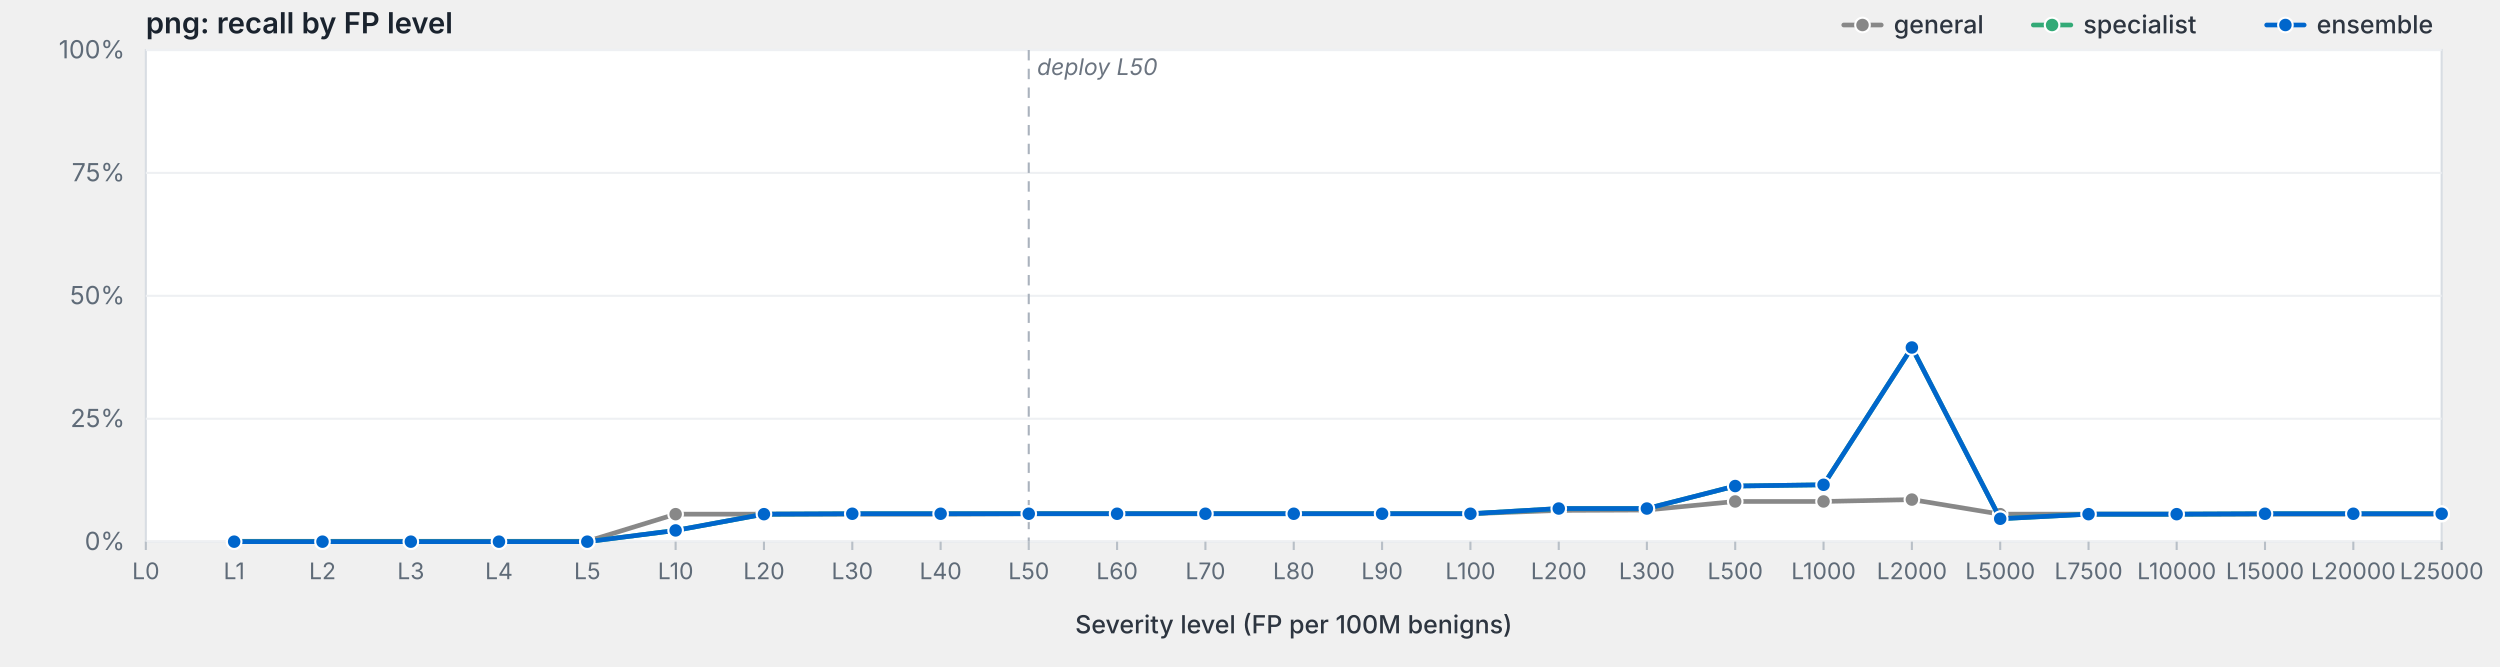
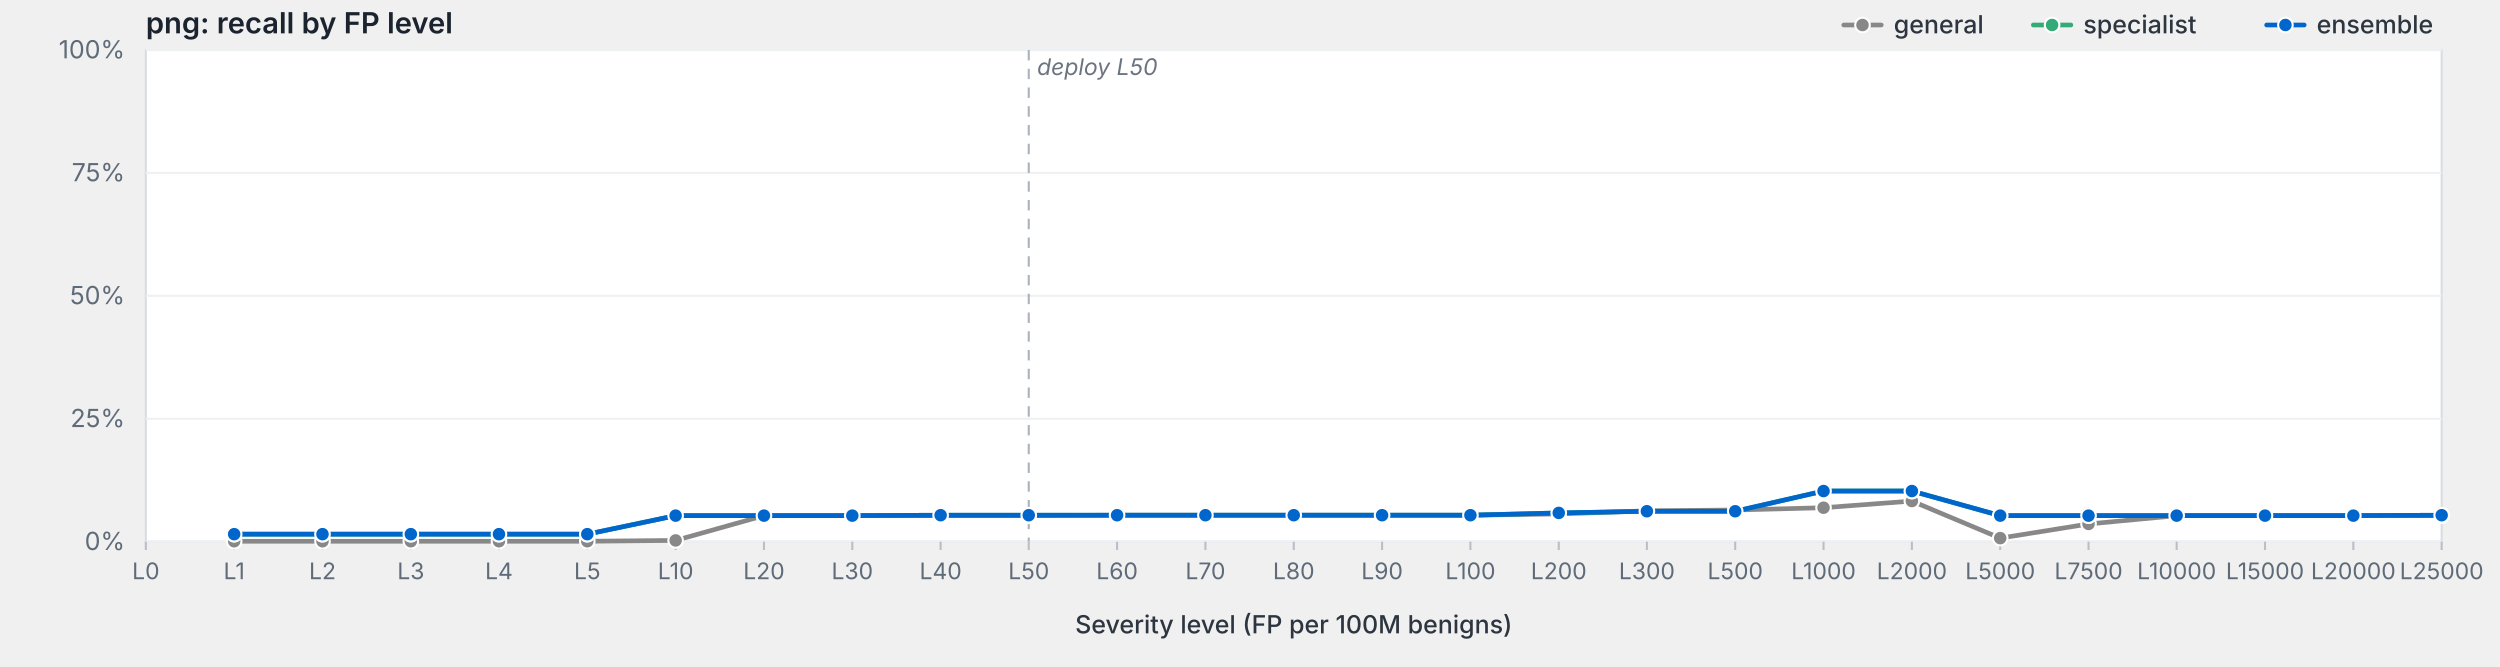
<svg xmlns="http://www.w3.org/2000/svg" viewBox="0 0 1200 320" width="1200" height="320" preserveAspectRatio="xMidYMid meet" role="img" aria-label="png: recall by FP level">
  <style>svg { background: #fdfdfd; }.frame { fill: #fff; stroke: #d8dde3; stroke-width: 1; }.grid { stroke: #eef0f3; stroke-width: 1; }.tick { stroke: #b8bfc7; stroke-width: 1; }.axis-label { fill: #5f6b78; font-family: -apple-system, BlinkMacSystemFont, "Segoe UI", system-ui, sans-serif; font-size: 12px; }.x-label { fill: #5f6b78; font-family: -apple-system, BlinkMacSystemFont, "Segoe UI", system-ui, sans-serif; font-size: 11px; }.axis-title { fill: #2d3540; font-family: -apple-system, BlinkMacSystemFont, "Segoe UI", system-ui, sans-serif; font-size: 12px; font-weight: 500; }.title { fill: #1a232e; font-family: -apple-system, BlinkMacSystemFont, "Segoe UI", system-ui, sans-serif; font-size: 14px; font-weight: 600; }.deploy-marker { stroke: #aab2bd; stroke-width: 1; stroke-dasharray: 5,4; }.deploy-label { fill: #6b7480; font-family: -apple-system, BlinkMacSystemFont, "Segoe UI", system-ui, sans-serif; font-size: 11px; font-style: italic; }.curve { fill: none; stroke-width: 2.25; stroke-linejoin: round; stroke-linecap: round; }.marker { stroke: #fff; stroke-width: 1; }.legend-text { fill: #2d3540; font-family: -apple-system, BlinkMacSystemFont, "Segoe UI", system-ui, sans-serif; font-size: 12px; font-weight: 500; }</style>
  <text class="title" x="70" y="16">png: recall by FP level</text>
  <rect class="frame" x="70" y="24" width="1102" height="236" />
  <line class="grid" x1="70" y1="260.0" x2="1172" y2="260.0" />
  <text class="axis-label" x="60" y="264.0" text-anchor="end">0%</text>
  <line class="grid" x1="70" y1="201.0" x2="1172" y2="201.0" />
  <text class="axis-label" x="60" y="205.0" text-anchor="end">25%</text>
  <line class="grid" x1="70" y1="142.0" x2="1172" y2="142.0" />
  <text class="axis-label" x="60" y="146.0" text-anchor="end">50%</text>
  <line class="grid" x1="70" y1="83.0" x2="1172" y2="83.0" />
  <text class="axis-label" x="60" y="87.0" text-anchor="end">75%</text>
  <line class="grid" x1="70" y1="24.0" x2="1172" y2="24.0" />
  <text class="axis-label" x="60" y="28.0" text-anchor="end">100%</text>
  <line class="deploy-marker" x1="493.8" y1="24" x2="493.8" y2="260" />
  <text class="deploy-label" x="497.8" y="36" text-anchor="start">deploy L50</text>
  <line class="tick" x1="70.0" y1="260" x2="70.0" y2="264" />
  <text class="x-label" x="70.0" y="278" text-anchor="middle">L0</text>
  <line class="tick" x1="112.4" y1="260" x2="112.4" y2="264" />
  <text class="x-label" x="112.4" y="278" text-anchor="middle">L1</text>
  <line class="tick" x1="154.8" y1="260" x2="154.8" y2="264" />
  <text class="x-label" x="154.8" y="278" text-anchor="middle">L2</text>
  <line class="tick" x1="197.2" y1="260" x2="197.2" y2="264" />
  <text class="x-label" x="197.2" y="278" text-anchor="middle">L3</text>
  <line class="tick" x1="239.5" y1="260" x2="239.5" y2="264" />
  <text class="x-label" x="239.5" y="278" text-anchor="middle">L4</text>
  <line class="tick" x1="281.9" y1="260" x2="281.9" y2="264" />
  <text class="x-label" x="281.9" y="278" text-anchor="middle">L5</text>
  <line class="tick" x1="324.3" y1="260" x2="324.3" y2="264" />
  <text class="x-label" x="324.3" y="278" text-anchor="middle">L10</text>
  <line class="tick" x1="366.7" y1="260" x2="366.7" y2="264" />
  <text class="x-label" x="366.7" y="278" text-anchor="middle">L20</text>
  <line class="tick" x1="409.1" y1="260" x2="409.1" y2="264" />
  <text class="x-label" x="409.1" y="278" text-anchor="middle">L30</text>
  <line class="tick" x1="451.5" y1="260" x2="451.5" y2="264" />
  <text class="x-label" x="451.5" y="278" text-anchor="middle">L40</text>
  <line class="tick" x1="493.8" y1="260" x2="493.8" y2="264" />
  <text class="x-label" x="493.8" y="278" text-anchor="middle">L50</text>
  <line class="tick" x1="536.2" y1="260" x2="536.2" y2="264" />
  <text class="x-label" x="536.2" y="278" text-anchor="middle">L60</text>
  <line class="tick" x1="578.6" y1="260" x2="578.6" y2="264" />
  <text class="x-label" x="578.6" y="278" text-anchor="middle">L70</text>
  <line class="tick" x1="621.0" y1="260" x2="621.0" y2="264" />
  <text class="x-label" x="621.0" y="278" text-anchor="middle">L80</text>
  <line class="tick" x1="663.4" y1="260" x2="663.4" y2="264" />
  <text class="x-label" x="663.4" y="278" text-anchor="middle">L90</text>
  <line class="tick" x1="705.8" y1="260" x2="705.8" y2="264" />
  <text class="x-label" x="705.8" y="278" text-anchor="middle">L100</text>
  <line class="tick" x1="748.2" y1="260" x2="748.2" y2="264" />
  <text class="x-label" x="748.2" y="278" text-anchor="middle">L200</text>
  <line class="tick" x1="790.5" y1="260" x2="790.5" y2="264" />
  <text class="x-label" x="790.5" y="278" text-anchor="middle">L300</text>
  <line class="tick" x1="832.9" y1="260" x2="832.9" y2="264" />
  <text class="x-label" x="832.9" y="278" text-anchor="middle">L500</text>
  <line class="tick" x1="875.3" y1="260" x2="875.3" y2="264" />
  <text class="x-label" x="875.3" y="278" text-anchor="middle">L1000</text>
  <line class="tick" x1="917.7" y1="260" x2="917.7" y2="264" />
  <text class="x-label" x="917.7" y="278" text-anchor="middle">L2000</text>
  <line class="tick" x1="960.1" y1="260" x2="960.1" y2="264" />
  <text class="x-label" x="960.1" y="278" text-anchor="middle">L5000</text>
  <line class="tick" x1="1002.5" y1="260" x2="1002.5" y2="264" />
  <text class="x-label" x="1002.5" y="278" text-anchor="middle">L7500</text>
  <line class="tick" x1="1044.8" y1="260" x2="1044.8" y2="264" />
  <text class="x-label" x="1044.8" y="278" text-anchor="middle">L10000</text>
  <line class="tick" x1="1087.2" y1="260" x2="1087.2" y2="264" />
  <text class="x-label" x="1087.2" y="278" text-anchor="middle">L15000</text>
  <line class="tick" x1="1129.6" y1="260" x2="1129.6" y2="264" />
  <text class="x-label" x="1129.6" y="278" text-anchor="middle">L20000</text>
  <line class="tick" x1="1172.0" y1="260" x2="1172.0" y2="264" />
  <text class="x-label" x="1172.0" y="278" text-anchor="middle">L25000</text>
  <text class="axis-title" x="621.0" y="304" text-anchor="middle">Severity level (FP per 100M benigns)</text>
-   <path class="curve" d="M112.4,259.8 L154.8,259.8 L197.2,259.8 L239.5,259.8 L281.9,259.8 L324.3,246.8 L366.7,246.8 L409.1,246.8 L451.5,246.8 L493.8,246.6 L536.2,246.6 L578.6,246.6 L621.0,246.6 L663.4,246.6 L705.8,246.6 L748.2,245.0 L790.5,244.8 L832.9,240.7 L875.3,240.7 L917.7,239.8 L960.1,246.8 L1002.5,246.8 L1044.8,246.8 L1087.2,246.8 L1129.6,246.8 L1172.0,246.8" stroke="#888" />
+   <path class="curve" d="M112.4,259.8 L154.8,259.8 L197.2,259.8 L239.5,259.8 L281.9,259.8 L324.3,259.4 L366.7,247.5 L409.1,247.5 L451.5,247.5 L493.8,247.5 L536.2,247.3 L578.6,247.3 L621.0,247.3 L663.4,247.3 L705.8,247.3 L748.2,246.7 L790.5,245.2 L832.9,244.8 L875.3,243.7 L917.7,240.5 L960.1,258.3 L1002.5,251.5 L1044.8,247.5 L1087.2,247.5 L1129.6,247.5 L1172.0,247.5" stroke="#888" />
  <circle class="marker" cx="112.4" cy="259.8" r="3.5" fill="#888" />
  <circle class="marker" cx="154.8" cy="259.8" r="3.5" fill="#888" />
  <circle class="marker" cx="197.2" cy="259.8" r="3.5" fill="#888" />
  <circle class="marker" cx="239.5" cy="259.8" r="3.5" fill="#888" />
  <circle class="marker" cx="281.9" cy="259.8" r="3.5" fill="#888" />
-   <circle class="marker" cx="324.3" cy="246.8" r="3.5" fill="#888" />
-   <circle class="marker" cx="366.7" cy="246.8" r="3.5" fill="#888" />
-   <circle class="marker" cx="409.1" cy="246.8" r="3.5" fill="#888" />
-   <circle class="marker" cx="451.5" cy="246.8" r="3.5" fill="#888" />
-   <circle class="marker" cx="493.8" cy="246.6" r="3.5" fill="#888" />
-   <circle class="marker" cx="536.2" cy="246.6" r="3.5" fill="#888" />
-   <circle class="marker" cx="578.6" cy="246.6" r="3.5" fill="#888" />
-   <circle class="marker" cx="621.0" cy="246.6" r="3.5" fill="#888" />
-   <circle class="marker" cx="663.4" cy="246.6" r="3.5" fill="#888" />
-   <circle class="marker" cx="705.8" cy="246.6" r="3.5" fill="#888" />
-   <circle class="marker" cx="748.2" cy="245.0" r="3.5" fill="#888" />
-   <circle class="marker" cx="790.5" cy="244.8" r="3.5" fill="#888" />
-   <circle class="marker" cx="832.9" cy="240.7" r="3.5" fill="#888" />
-   <circle class="marker" cx="875.3" cy="240.7" r="3.5" fill="#888" />
-   <circle class="marker" cx="917.7" cy="239.8" r="3.5" fill="#888" />
-   <circle class="marker" cx="960.1" cy="246.8" r="3.5" fill="#888" />
-   <circle class="marker" cx="1002.5" cy="246.8" r="3.5" fill="#888" />
-   <circle class="marker" cx="1044.8" cy="246.8" r="3.5" fill="#888" />
-   <circle class="marker" cx="1087.2" cy="246.8" r="3.5" fill="#888" />
-   <circle class="marker" cx="1129.6" cy="246.8" r="3.5" fill="#888" />
-   <circle class="marker" cx="1172.0" cy="246.8" r="3.5" fill="#888" />
-   <path class="curve" d="M112.4,260.0 L154.8,260.0 L197.2,260.0 L239.5,260.0 L281.9,260.0 L324.3,254.6 L366.7,246.8 L409.1,246.6 L451.5,246.6 L493.8,246.6 L536.2,246.6 L578.6,246.6 L621.0,246.6 L663.4,246.6 L705.8,246.6 L748.2,244.1 L790.5,244.1 L832.9,233.3 L875.3,232.7 L917.7,166.8 L960.1,249.0 L1002.5,246.8 L1044.8,246.8 L1087.2,246.6 L1129.6,246.6 L1172.0,246.6" stroke="#3a7" />
-   <circle class="marker" cx="112.4" cy="260.0" r="3.5" fill="#3a7" />
-   <circle class="marker" cx="154.8" cy="260.0" r="3.5" fill="#3a7" />
-   <circle class="marker" cx="197.2" cy="260.0" r="3.5" fill="#3a7" />
-   <circle class="marker" cx="239.5" cy="260.0" r="3.5" fill="#3a7" />
-   <circle class="marker" cx="281.9" cy="260.0" r="3.5" fill="#3a7" />
-   <circle class="marker" cx="324.3" cy="254.6" r="3.5" fill="#3a7" />
-   <circle class="marker" cx="366.7" cy="246.8" r="3.5" fill="#3a7" />
-   <circle class="marker" cx="409.1" cy="246.6" r="3.5" fill="#3a7" />
-   <circle class="marker" cx="451.5" cy="246.6" r="3.5" fill="#3a7" />
-   <circle class="marker" cx="493.8" cy="246.6" r="3.5" fill="#3a7" />
-   <circle class="marker" cx="536.2" cy="246.6" r="3.5" fill="#3a7" />
-   <circle class="marker" cx="578.6" cy="246.6" r="3.5" fill="#3a7" />
-   <circle class="marker" cx="621.0" cy="246.6" r="3.5" fill="#3a7" />
-   <circle class="marker" cx="663.4" cy="246.6" r="3.5" fill="#3a7" />
-   <circle class="marker" cx="705.8" cy="246.6" r="3.5" fill="#3a7" />
-   <circle class="marker" cx="748.2" cy="244.1" r="3.5" fill="#3a7" />
-   <circle class="marker" cx="790.5" cy="244.1" r="3.5" fill="#3a7" />
-   <circle class="marker" cx="832.9" cy="233.3" r="3.5" fill="#3a7" />
-   <circle class="marker" cx="875.3" cy="232.7" r="3.5" fill="#3a7" />
-   <circle class="marker" cx="917.7" cy="166.8" r="3.5" fill="#3a7" />
-   <circle class="marker" cx="960.1" cy="249.0" r="3.5" fill="#3a7" />
-   <circle class="marker" cx="1002.5" cy="246.8" r="3.5" fill="#3a7" />
-   <circle class="marker" cx="1044.8" cy="246.8" r="3.5" fill="#3a7" />
-   <circle class="marker" cx="1087.2" cy="246.6" r="3.5" fill="#3a7" />
-   <circle class="marker" cx="1129.6" cy="246.6" r="3.5" fill="#3a7" />
-   <circle class="marker" cx="1172.0" cy="246.6" r="3.5" fill="#3a7" />
-   <path class="curve" d="M112.4,260.0 L154.8,260.0 L197.2,260.0 L239.5,260.0 L281.9,260.0 L324.3,254.6 L366.7,246.8 L409.1,246.6 L451.5,246.6 L493.8,246.6 L536.2,246.6 L578.6,246.6 L621.0,246.6 L663.4,246.6 L705.8,246.6 L748.2,244.1 L790.5,244.1 L832.9,233.3 L875.3,232.7 L917.7,166.8 L960.1,249.0 L1002.5,246.8 L1044.8,246.8 L1087.2,246.6 L1129.6,246.6 L1172.0,246.6" stroke="#06c" />
-   <circle class="marker" cx="112.4" cy="260.0" r="3.5" fill="#06c" />
-   <circle class="marker" cx="154.8" cy="260.0" r="3.5" fill="#06c" />
-   <circle class="marker" cx="197.2" cy="260.0" r="3.5" fill="#06c" />
-   <circle class="marker" cx="239.5" cy="260.0" r="3.5" fill="#06c" />
-   <circle class="marker" cx="281.9" cy="260.0" r="3.5" fill="#06c" />
-   <circle class="marker" cx="324.3" cy="254.6" r="3.5" fill="#06c" />
-   <circle class="marker" cx="366.7" cy="246.8" r="3.5" fill="#06c" />
-   <circle class="marker" cx="409.1" cy="246.6" r="3.5" fill="#06c" />
-   <circle class="marker" cx="451.5" cy="246.6" r="3.5" fill="#06c" />
-   <circle class="marker" cx="493.8" cy="246.6" r="3.5" fill="#06c" />
-   <circle class="marker" cx="536.2" cy="246.6" r="3.5" fill="#06c" />
-   <circle class="marker" cx="578.6" cy="246.6" r="3.5" fill="#06c" />
-   <circle class="marker" cx="621.0" cy="246.6" r="3.5" fill="#06c" />
-   <circle class="marker" cx="663.4" cy="246.6" r="3.5" fill="#06c" />
-   <circle class="marker" cx="705.8" cy="246.6" r="3.5" fill="#06c" />
-   <circle class="marker" cx="748.2" cy="244.1" r="3.5" fill="#06c" />
-   <circle class="marker" cx="790.5" cy="244.1" r="3.5" fill="#06c" />
-   <circle class="marker" cx="832.9" cy="233.3" r="3.5" fill="#06c" />
-   <circle class="marker" cx="875.3" cy="232.7" r="3.5" fill="#06c" />
-   <circle class="marker" cx="917.7" cy="166.8" r="3.5" fill="#06c" />
-   <circle class="marker" cx="960.1" cy="249.0" r="3.5" fill="#06c" />
-   <circle class="marker" cx="1002.5" cy="246.8" r="3.5" fill="#06c" />
-   <circle class="marker" cx="1044.8" cy="246.8" r="3.5" fill="#06c" />
-   <circle class="marker" cx="1087.2" cy="246.6" r="3.5" fill="#06c" />
-   <circle class="marker" cx="1129.6" cy="246.6" r="3.5" fill="#06c" />
-   <circle class="marker" cx="1172.0" cy="246.6" r="3.5" fill="#06c" />
+   <circle class="marker" cx="324.3" cy="259.4" r="3.5" fill="#888" />
+   <circle class="marker" cx="366.7" cy="247.5" r="3.5" fill="#888" />
+   <circle class="marker" cx="409.1" cy="247.5" r="3.5" fill="#888" />
+   <circle class="marker" cx="451.5" cy="247.5" r="3.5" fill="#888" />
+   <circle class="marker" cx="493.8" cy="247.5" r="3.5" fill="#888" />
+   <circle class="marker" cx="536.2" cy="247.3" r="3.5" fill="#888" />
+   <circle class="marker" cx="578.6" cy="247.3" r="3.5" fill="#888" />
+   <circle class="marker" cx="621.0" cy="247.3" r="3.5" fill="#888" />
+   <circle class="marker" cx="663.4" cy="247.3" r="3.5" fill="#888" />
+   <circle class="marker" cx="705.8" cy="247.3" r="3.5" fill="#888" />
+   <circle class="marker" cx="748.2" cy="246.7" r="3.5" fill="#888" />
+   <circle class="marker" cx="790.5" cy="245.2" r="3.5" fill="#888" />
+   <circle class="marker" cx="832.9" cy="244.8" r="3.5" fill="#888" />
+   <circle class="marker" cx="875.3" cy="243.7" r="3.5" fill="#888" />
+   <circle class="marker" cx="917.7" cy="240.5" r="3.5" fill="#888" />
+   <circle class="marker" cx="960.1" cy="258.3" r="3.5" fill="#888" />
+   <circle class="marker" cx="1002.5" cy="251.5" r="3.5" fill="#888" />
+   <circle class="marker" cx="1044.8" cy="247.5" r="3.5" fill="#888" />
+   <circle class="marker" cx="1087.2" cy="247.5" r="3.5" fill="#888" />
+   <circle class="marker" cx="1129.6" cy="247.5" r="3.5" fill="#888" />
+   <circle class="marker" cx="1172.0" cy="247.5" r="3.5" fill="#888" />
+   <path class="curve" d="M112.4,256.4 L154.8,256.4 L197.2,256.4 L239.5,256.4 L281.9,256.4 L324.3,247.5 L366.7,247.5 L409.1,247.5 L451.5,247.3 L493.8,247.3 L536.2,247.3 L578.6,247.3 L621.0,247.3 L663.4,247.3 L705.8,247.3 L748.2,246.2 L790.5,245.4 L832.9,245.4 L875.3,235.7 L917.7,235.7 L960.1,247.5 L1002.5,247.5 L1044.8,247.5 L1087.2,247.5 L1129.6,247.5 L1172.0,247.3" stroke="#3a7" />
+   <circle class="marker" cx="112.4" cy="256.4" r="3.5" fill="#3a7" />
+   <circle class="marker" cx="154.8" cy="256.4" r="3.5" fill="#3a7" />
+   <circle class="marker" cx="197.2" cy="256.4" r="3.5" fill="#3a7" />
+   <circle class="marker" cx="239.5" cy="256.4" r="3.5" fill="#3a7" />
+   <circle class="marker" cx="281.9" cy="256.4" r="3.5" fill="#3a7" />
+   <circle class="marker" cx="324.3" cy="247.5" r="3.5" fill="#3a7" />
+   <circle class="marker" cx="366.7" cy="247.5" r="3.5" fill="#3a7" />
+   <circle class="marker" cx="409.1" cy="247.5" r="3.5" fill="#3a7" />
+   <circle class="marker" cx="451.5" cy="247.3" r="3.5" fill="#3a7" />
+   <circle class="marker" cx="493.8" cy="247.3" r="3.5" fill="#3a7" />
+   <circle class="marker" cx="536.2" cy="247.3" r="3.5" fill="#3a7" />
+   <circle class="marker" cx="578.6" cy="247.3" r="3.5" fill="#3a7" />
+   <circle class="marker" cx="621.0" cy="247.3" r="3.5" fill="#3a7" />
+   <circle class="marker" cx="663.4" cy="247.3" r="3.5" fill="#3a7" />
+   <circle class="marker" cx="705.8" cy="247.3" r="3.5" fill="#3a7" />
+   <circle class="marker" cx="748.2" cy="246.2" r="3.5" fill="#3a7" />
+   <circle class="marker" cx="790.5" cy="245.4" r="3.5" fill="#3a7" />
+   <circle class="marker" cx="832.9" cy="245.4" r="3.5" fill="#3a7" />
+   <circle class="marker" cx="875.3" cy="235.7" r="3.5" fill="#3a7" />
+   <circle class="marker" cx="917.7" cy="235.7" r="3.5" fill="#3a7" />
+   <circle class="marker" cx="960.1" cy="247.5" r="3.5" fill="#3a7" />
+   <circle class="marker" cx="1002.5" cy="247.5" r="3.5" fill="#3a7" />
+   <circle class="marker" cx="1044.8" cy="247.5" r="3.5" fill="#3a7" />
+   <circle class="marker" cx="1087.2" cy="247.5" r="3.5" fill="#3a7" />
+   <circle class="marker" cx="1129.6" cy="247.5" r="3.5" fill="#3a7" />
+   <circle class="marker" cx="1172.0" cy="247.3" r="3.5" fill="#3a7" />
+   <path class="curve" d="M112.4,256.4 L154.8,256.4 L197.2,256.4 L239.5,256.4 L281.9,256.4 L324.3,247.5 L366.7,247.5 L409.1,247.5 L451.5,247.3 L493.8,247.3 L536.2,247.3 L578.6,247.3 L621.0,247.3 L663.4,247.3 L705.8,247.3 L748.2,246.2 L790.5,245.4 L832.9,245.4 L875.3,235.7 L917.7,235.7 L960.1,247.5 L1002.5,247.5 L1044.8,247.5 L1087.2,247.5 L1129.6,247.5 L1172.0,247.3" stroke="#06c" />
+   <circle class="marker" cx="112.4" cy="256.4" r="3.5" fill="#06c" />
+   <circle class="marker" cx="154.8" cy="256.4" r="3.5" fill="#06c" />
+   <circle class="marker" cx="197.2" cy="256.4" r="3.5" fill="#06c" />
+   <circle class="marker" cx="239.5" cy="256.4" r="3.5" fill="#06c" />
+   <circle class="marker" cx="281.9" cy="256.4" r="3.5" fill="#06c" />
+   <circle class="marker" cx="324.3" cy="247.5" r="3.5" fill="#06c" />
+   <circle class="marker" cx="366.7" cy="247.5" r="3.5" fill="#06c" />
+   <circle class="marker" cx="409.1" cy="247.5" r="3.5" fill="#06c" />
+   <circle class="marker" cx="451.5" cy="247.3" r="3.5" fill="#06c" />
+   <circle class="marker" cx="493.8" cy="247.3" r="3.5" fill="#06c" />
+   <circle class="marker" cx="536.2" cy="247.3" r="3.5" fill="#06c" />
+   <circle class="marker" cx="578.6" cy="247.3" r="3.5" fill="#06c" />
+   <circle class="marker" cx="621.0" cy="247.3" r="3.5" fill="#06c" />
+   <circle class="marker" cx="663.4" cy="247.3" r="3.5" fill="#06c" />
+   <circle class="marker" cx="705.8" cy="247.3" r="3.5" fill="#06c" />
+   <circle class="marker" cx="748.2" cy="246.2" r="3.5" fill="#06c" />
+   <circle class="marker" cx="790.5" cy="245.4" r="3.5" fill="#06c" />
+   <circle class="marker" cx="832.9" cy="245.4" r="3.5" fill="#06c" />
+   <circle class="marker" cx="875.3" cy="235.7" r="3.5" fill="#06c" />
+   <circle class="marker" cx="917.7" cy="235.7" r="3.5" fill="#06c" />
+   <circle class="marker" cx="960.1" cy="247.5" r="3.5" fill="#06c" />
+   <circle class="marker" cx="1002.5" cy="247.5" r="3.5" fill="#06c" />
+   <circle class="marker" cx="1044.8" cy="247.5" r="3.5" fill="#06c" />
+   <circle class="marker" cx="1087.2" cy="247.5" r="3.5" fill="#06c" />
+   <circle class="marker" cx="1129.6" cy="247.5" r="3.5" fill="#06c" />
+   <circle class="marker" cx="1172.0" cy="247.3" r="3.5" fill="#06c" />
  <line x1="1088.0" y1="12.0" x2="1106.0" y2="12.0" stroke="#06c" stroke-width="2.25" stroke-linecap="round" />
  <circle cx="1097.0" cy="12.0" r="3.5" fill="#06c" stroke="#fff" stroke-width="1" />
  <text class="legend-text" x="1112.0" y="16.0">ensemble</text>
  <line x1="976.0" y1="12.0" x2="994.0" y2="12.0" stroke="#3a7" stroke-width="2.25" stroke-linecap="round" />
  <circle cx="985.0" cy="12.0" r="3.5" fill="#3a7" stroke="#fff" stroke-width="1" />
  <text class="legend-text" x="1000.0" y="16.0">specialist</text>
  <line x1="885.0" y1="12.0" x2="903.0" y2="12.0" stroke="#888" stroke-width="2.25" stroke-linecap="round" />
  <circle cx="894.0" cy="12.0" r="3.5" fill="#888" stroke="#fff" stroke-width="1" />
  <text class="legend-text" x="909.0" y="16.0">general</text>
</svg>
